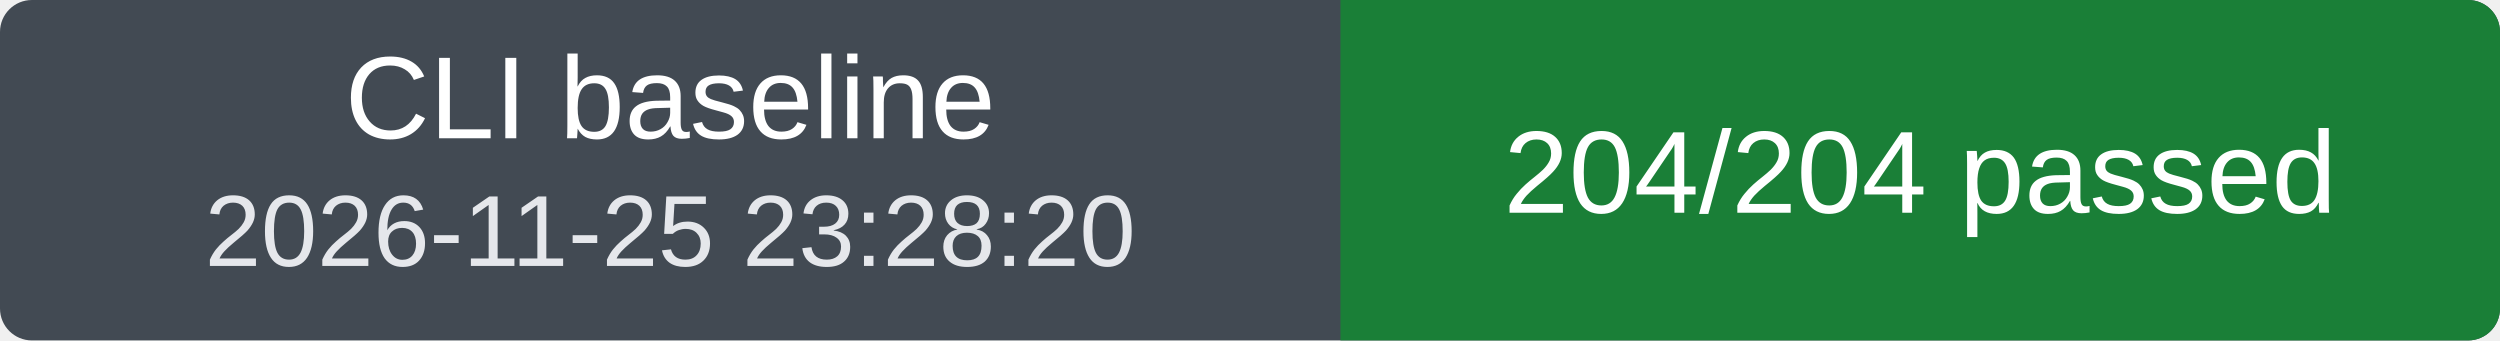
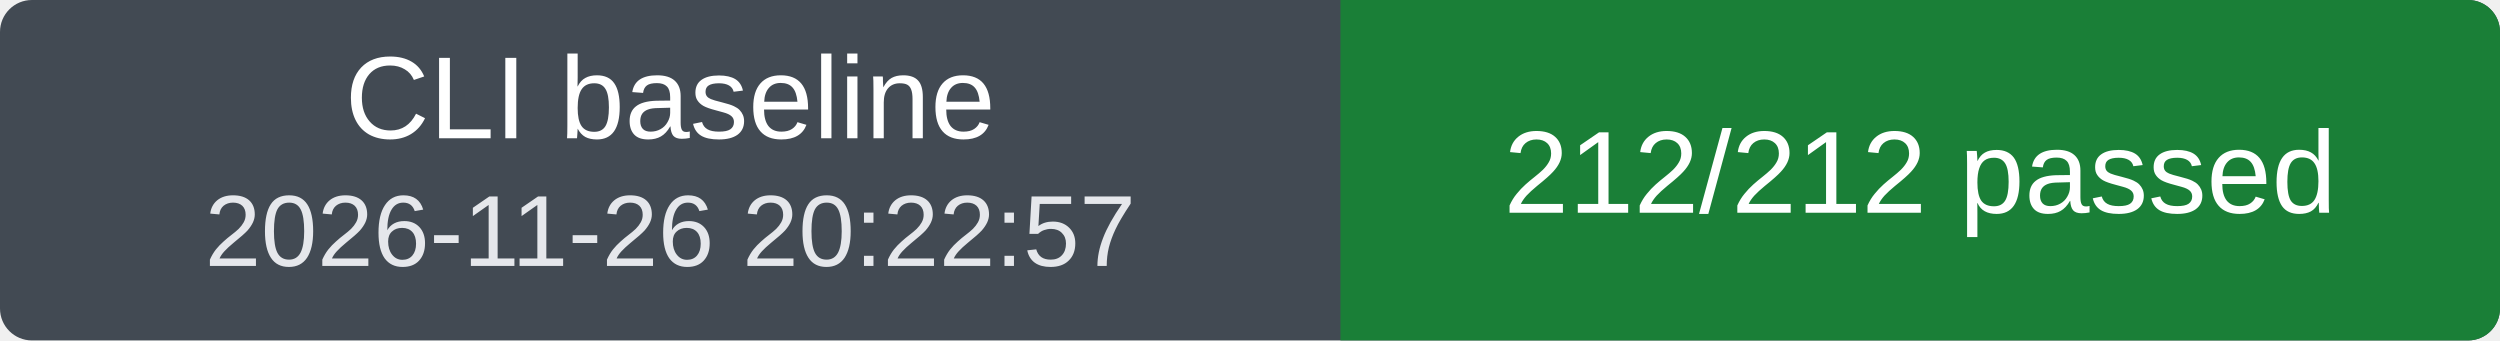
<svg xmlns="http://www.w3.org/2000/svg" width="235" height="32" viewBox="0 0 235 32" role="img" aria-labelledby="title">
  <clipPath id="badge">
    <rect width="235" height="32" rx="3" />
  </clipPath>
  <g clip-path="url(#badge)">
    <rect width="235" height="32" fill="#424a53" />
    <rect x="126" width="109" height="32" fill="#1a7f37" />
  </g>
  <g fill="#fff" font-family="Verdana, Arial, sans-serif" font-size="11" text-anchor="middle">
    <text x="63" y="13">CLI baseline</text>
-     <text x="63" y="25" font-size="9.5" fill="#e5e7eb">2026-11-25 23:28:20</text>
-     <text x="180.5" y="20">204/204 passed</text>
+     <text x="63" y="25" font-size="9.5" fill="#e5e7eb">2026-11-26 20:22:57</text>
+     <text x="180.5" y="20">212/212 passed</text>
  </g>
</svg>
